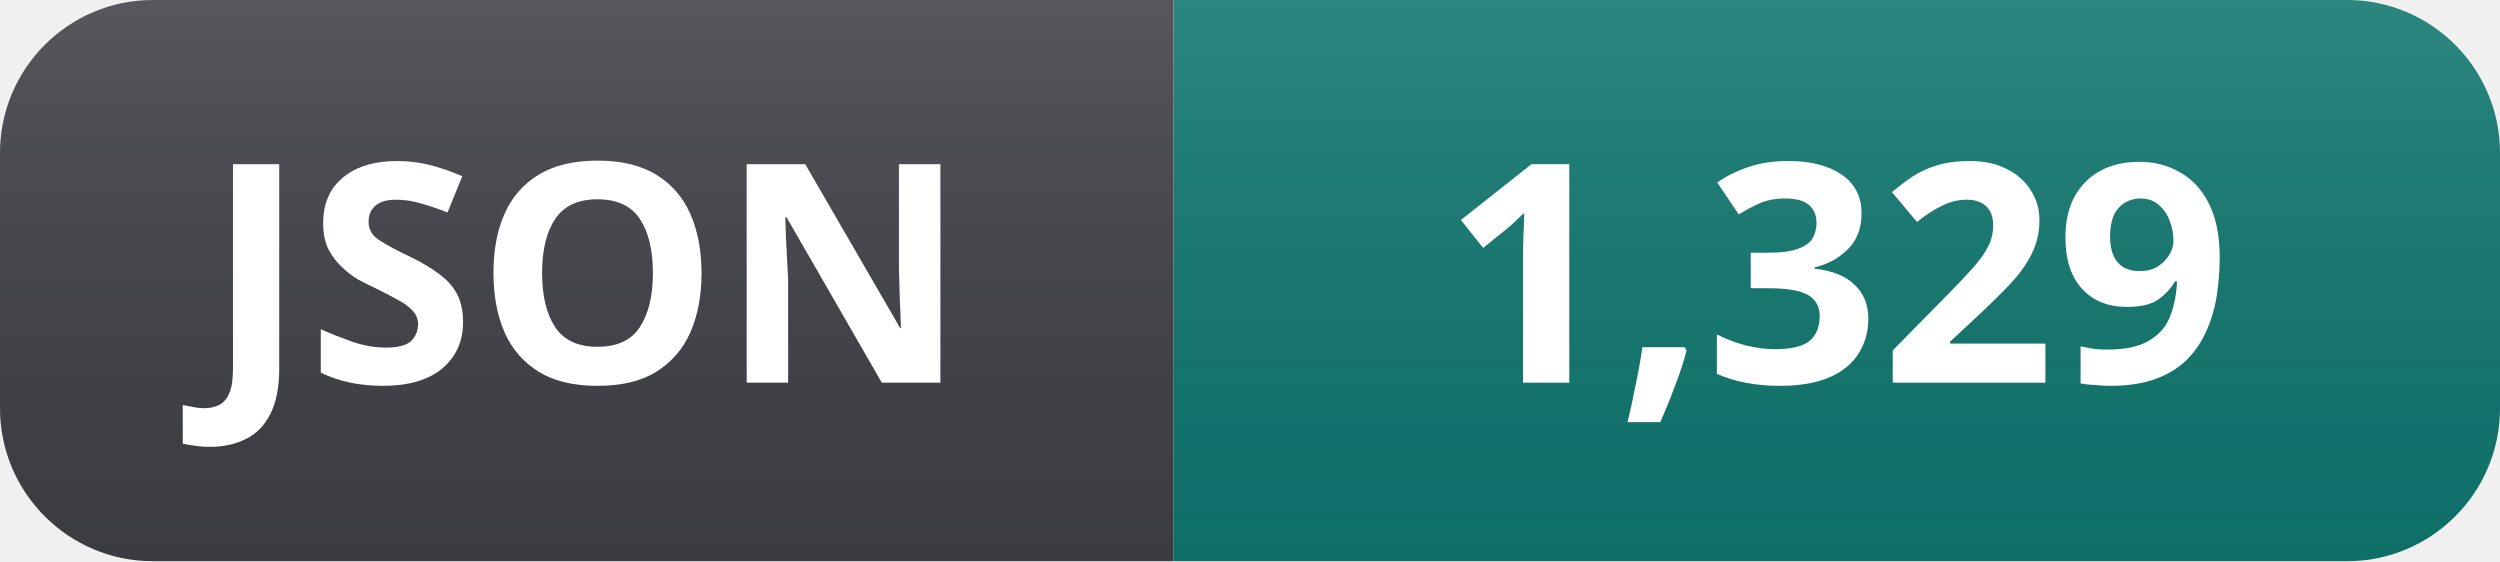
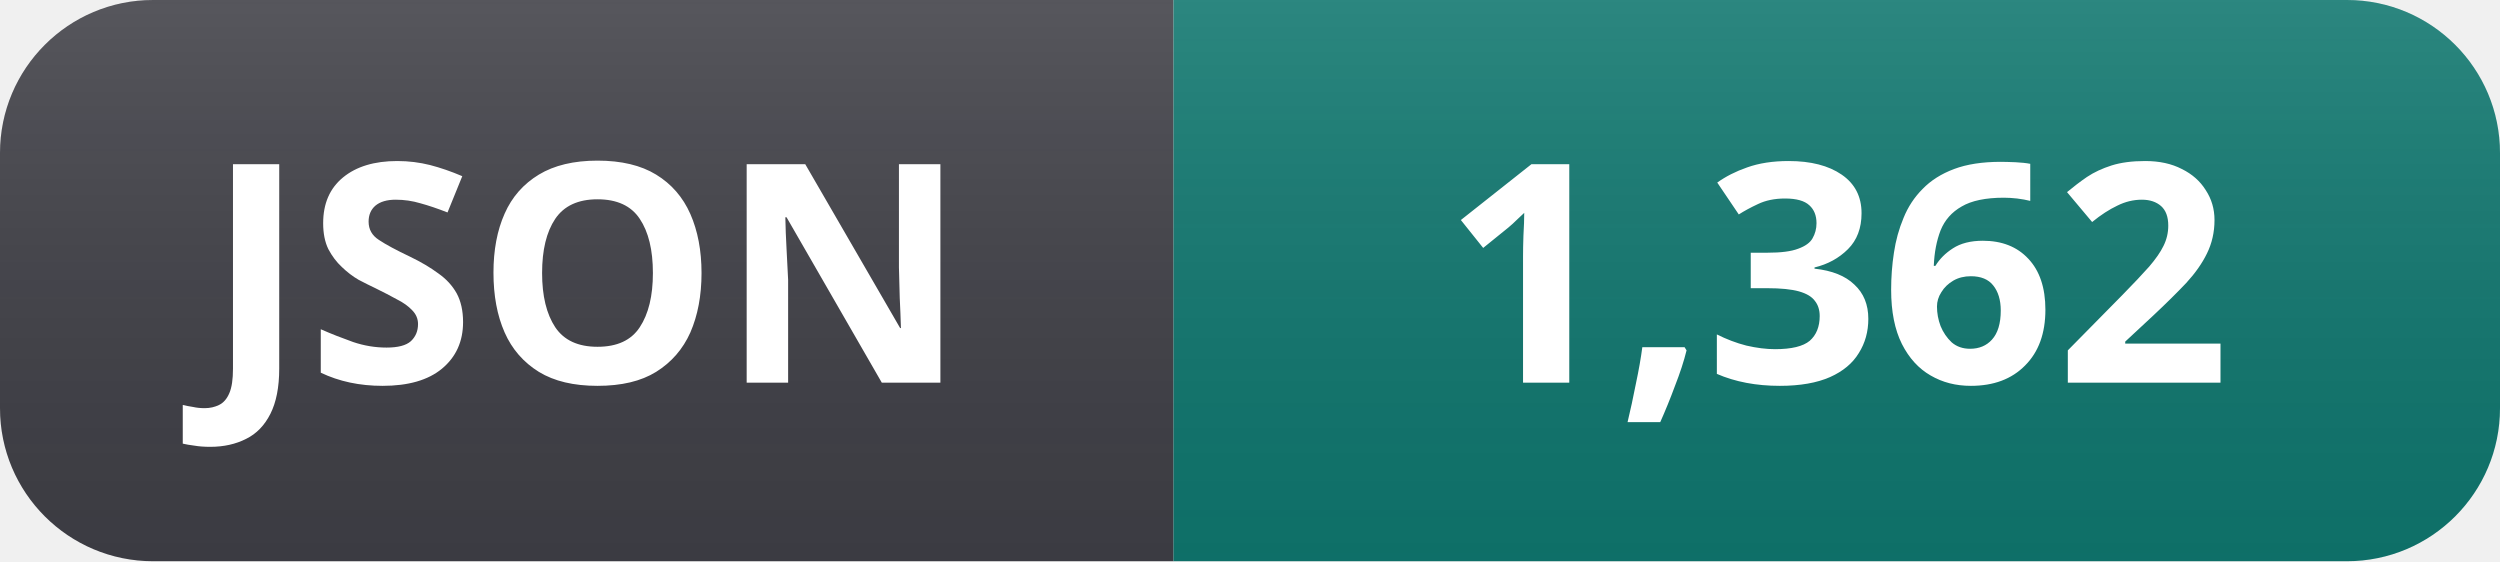
- <svg xmlns="http://www.w3.org/2000/svg" width="98" height="22" role="img" aria-label="JSON: 1,329">
+ <svg xmlns="http://www.w3.org/2000/svg" width="98" height="22" role="img" aria-label="JSON: 1,362">
  <linearGradient id="s" x2="0" y2="100%">
    <stop offset="0" stop-color="#fff" stop-opacity=".12" />
    <stop offset="1" stop-color="#000" stop-opacity=".06" />
  </linearGradient>
  <clipPath id="r">
    <rect width="98" height="22" rx="6" fill="#fff" />
  </clipPath>
  <g clip-path="url(#r)">
    <rect width="46" height="22" fill="#3f3f46" />
    <rect x="46" width="52" height="22" fill="#0f766e" />
    <rect width="98" height="22" fill="url(#s)" />
  </g>
  <g fill="#fff" text-anchor="middle" font-family="Segoe UI, Noto Sans, Helvetica, Arial, sans-serif" font-size="12" font-weight="600">
    <text x="23" y="15">JSON</text>
-     <text x="72" y="15">1,329</text>
+     <text x="72" y="15">1,362</text>
  </g>
</svg>
